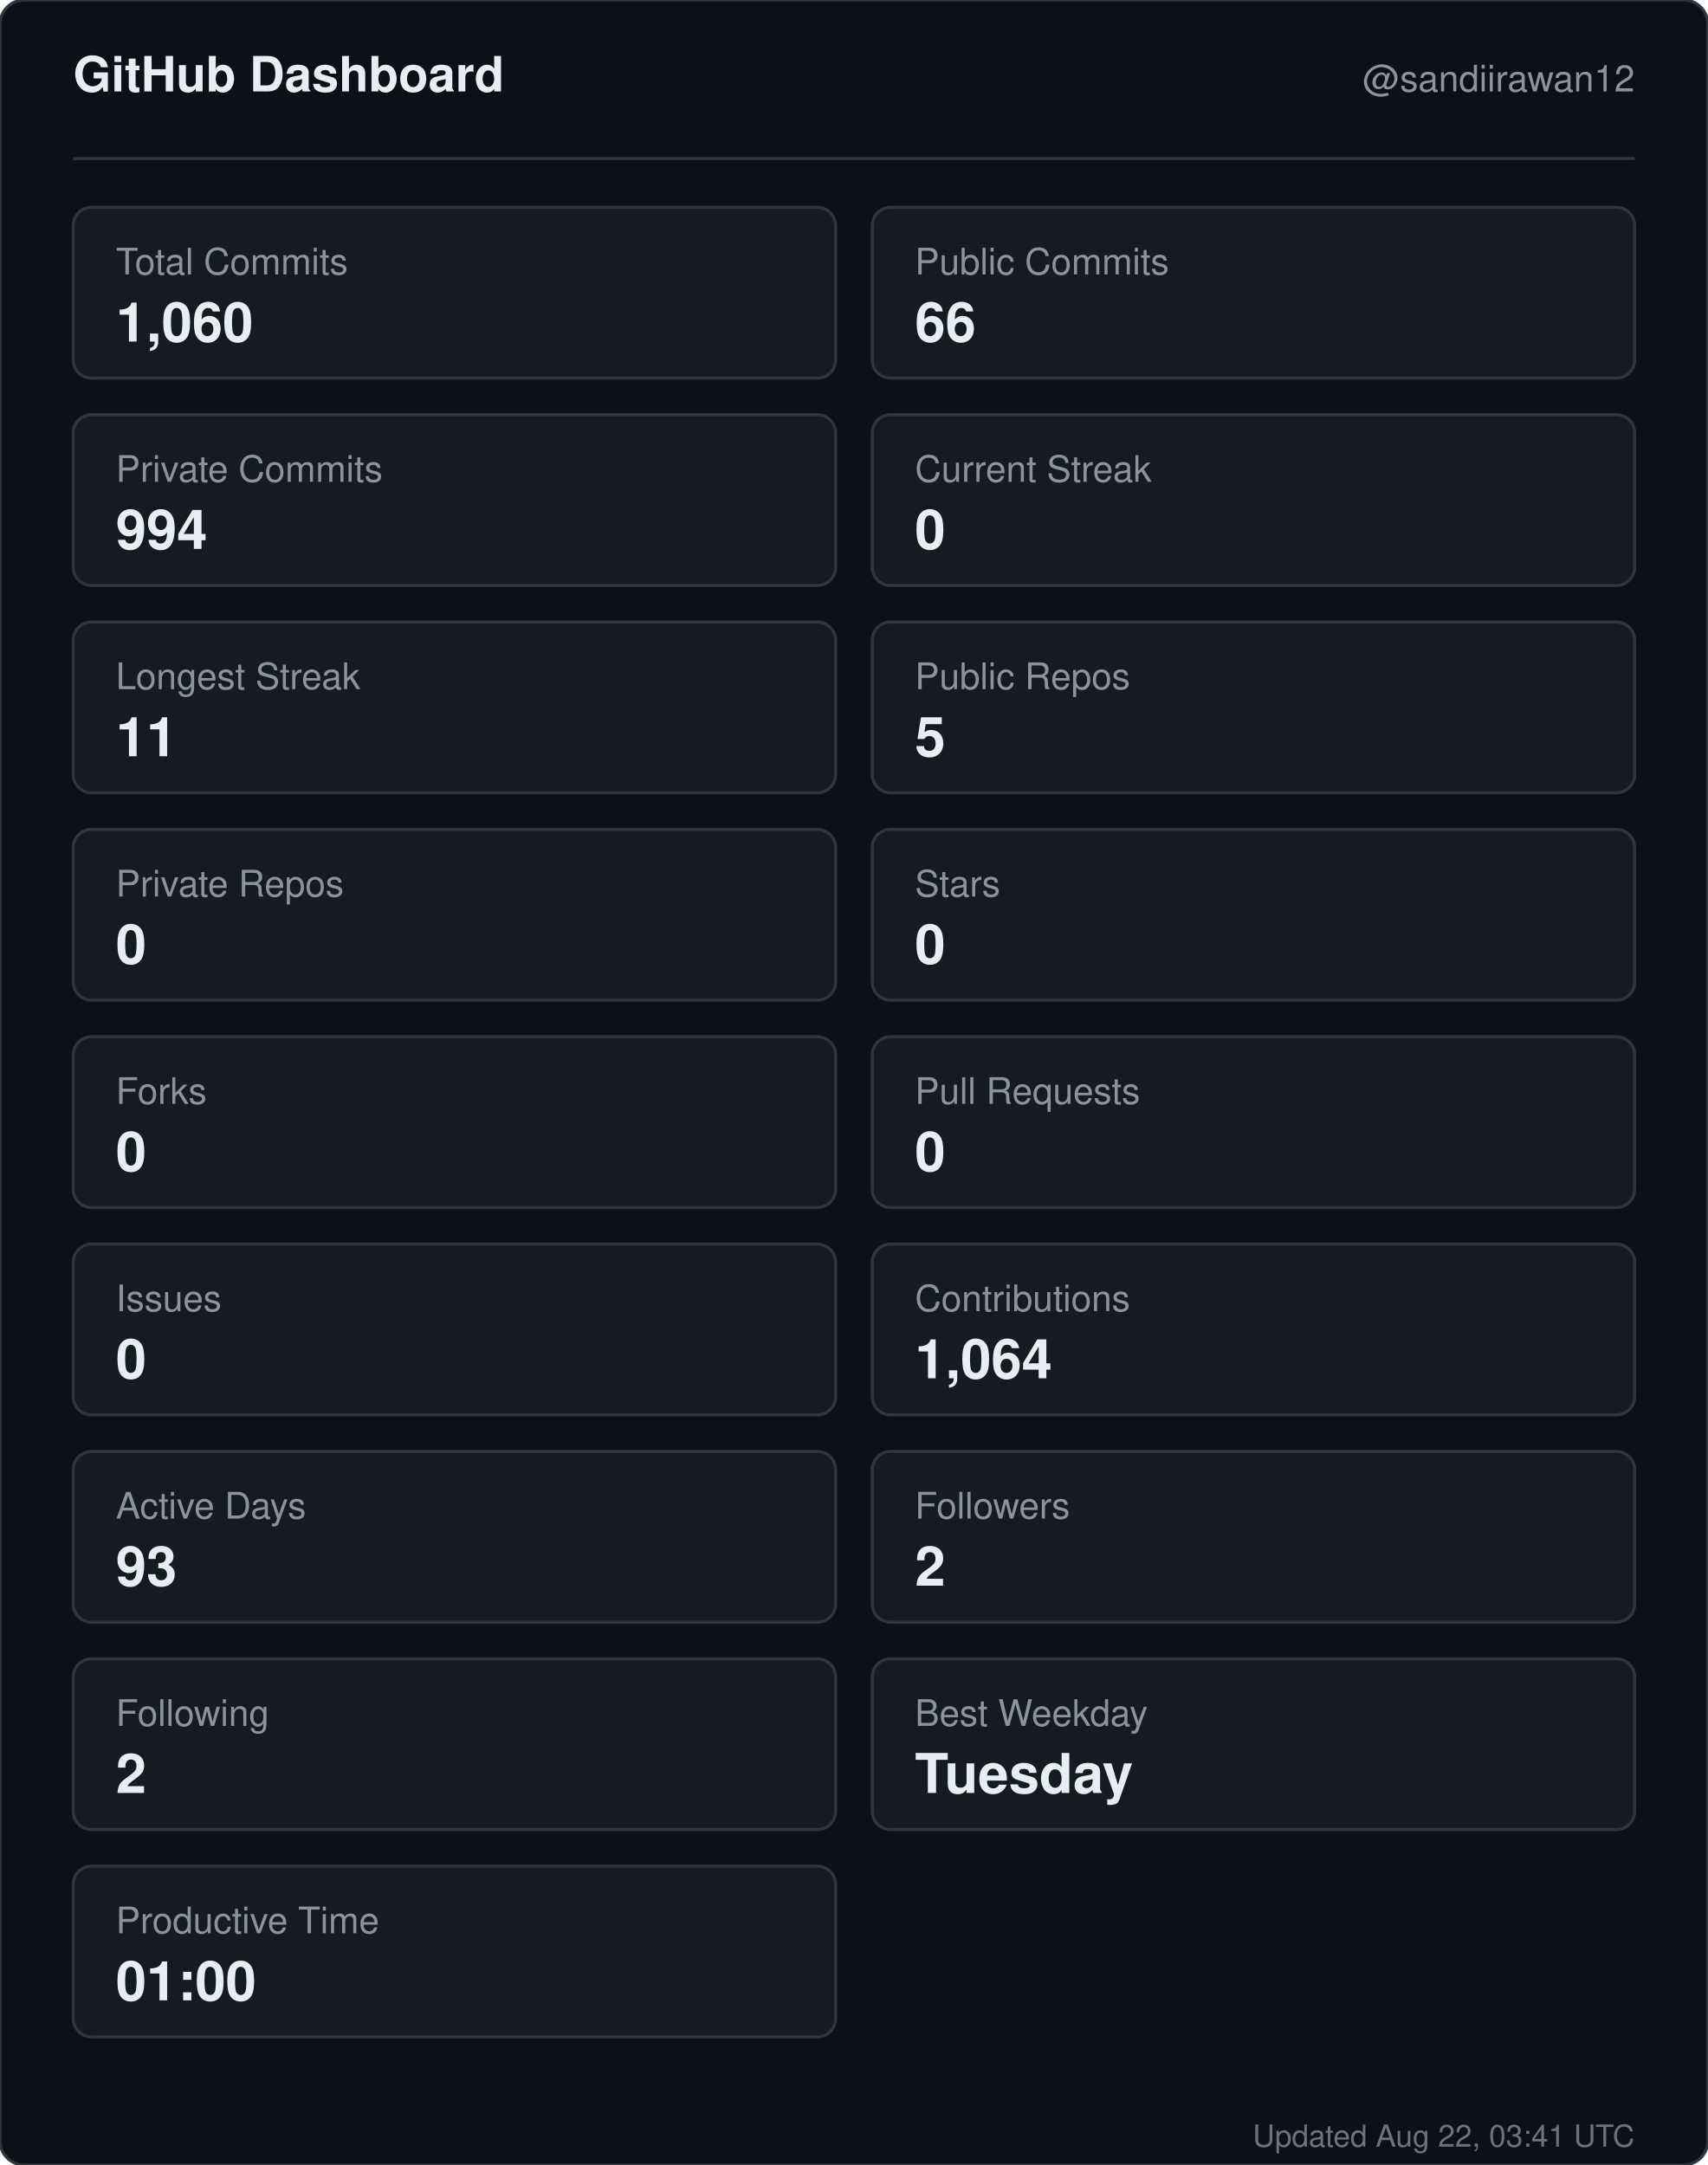
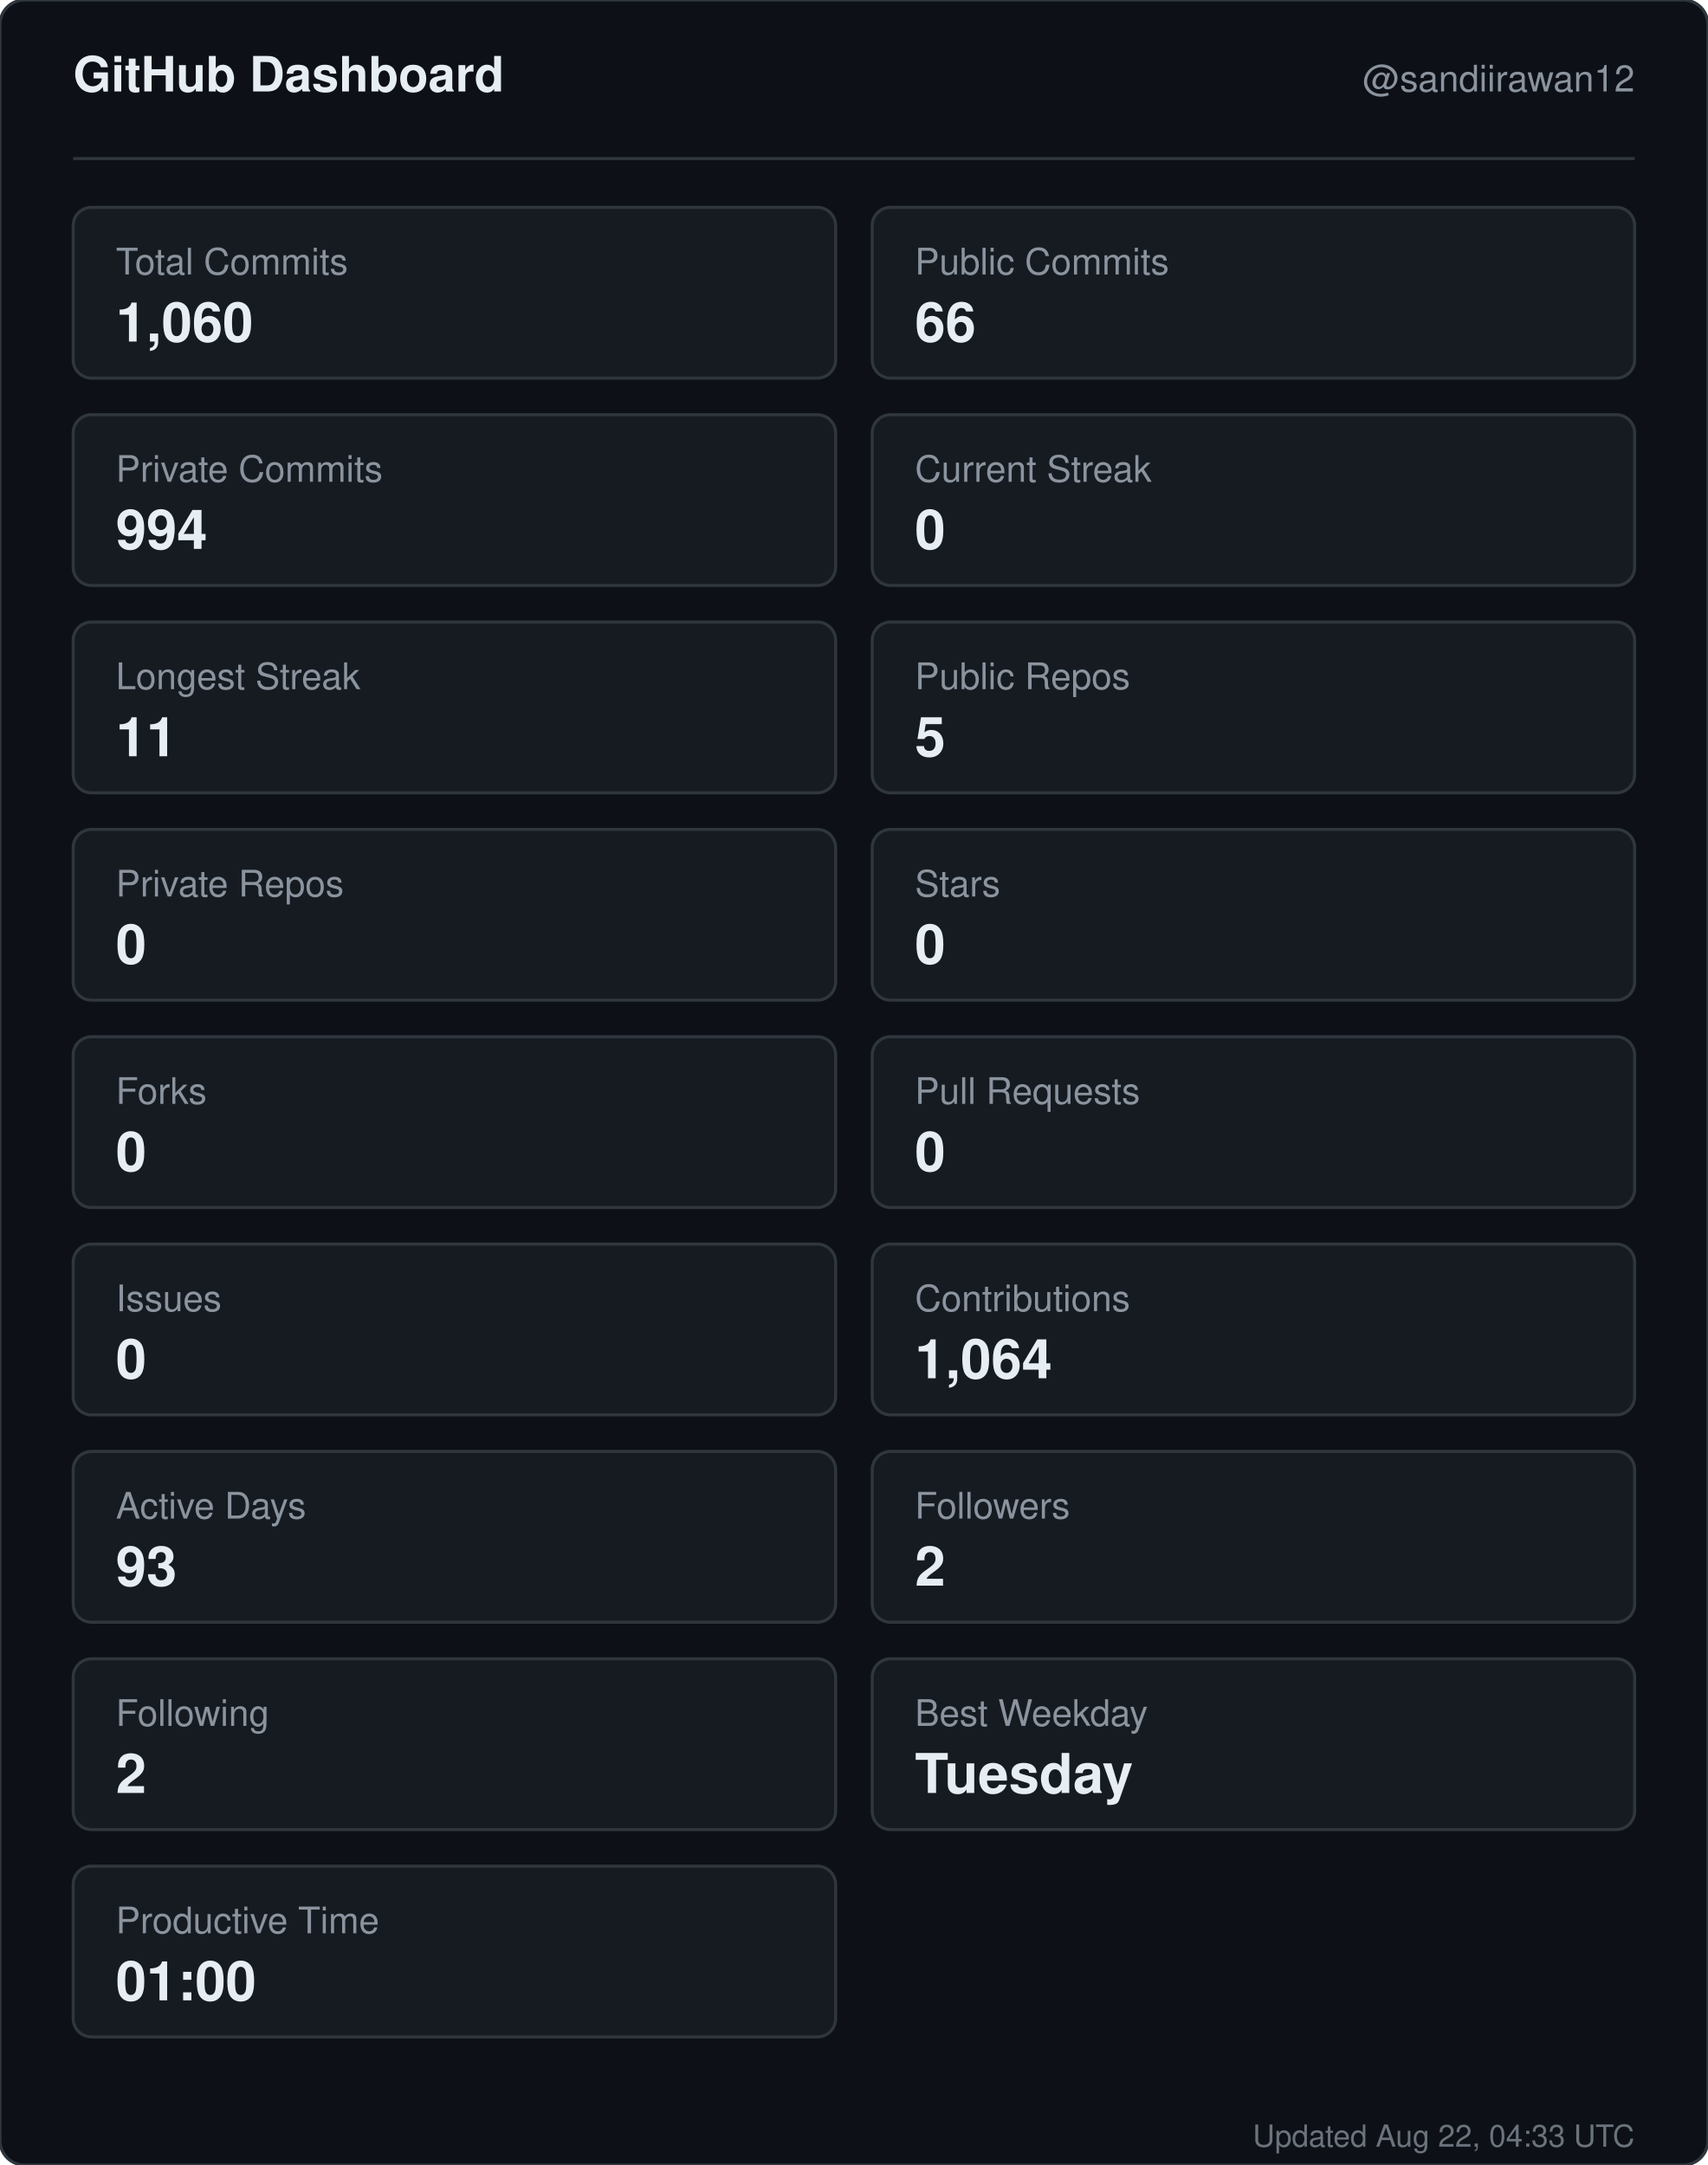
<svg xmlns="http://www.w3.org/2000/svg" width="560" height="710" viewBox="0 0 560 710" role="img" aria-label="GitHub dashboard for sandiirawan12">
  <rect width="560" height="710" rx="8" fill="#0d1117" stroke="#30363d" />
  <g font-family="-apple-system, BlinkMacSystemFont, Segoe UI, Helvetica, Arial, sans-serif">
    <text x="24" y="30" fill="#e6edf3" font-size="16" font-weight="700">GitHub Dashboard</text>
    <text x="536" y="30" fill="#8b949e" font-size="12" text-anchor="end">@sandiirawan12</text>
    <line x1="24" y1="52" x2="536" y2="52" stroke="#30363d" />
    <rect x="24" y="68" width="250" height="56" rx="6" fill="#161b22" stroke="#30363d" />
    <text x="38" y="90" fill="#8b949e" font-size="12">Total Commits</text>
    <text x="38" y="112" fill="#e6edf3" font-size="18" font-weight="700">1,060</text>
    <rect x="286" y="68" width="250" height="56" rx="6" fill="#161b22" stroke="#30363d" />
    <text x="300" y="90" fill="#8b949e" font-size="12">Public Commits</text>
    <text x="300" y="112" fill="#e6edf3" font-size="18" font-weight="700">66</text>
    <rect x="24" y="136" width="250" height="56" rx="6" fill="#161b22" stroke="#30363d" />
    <text x="38" y="158" fill="#8b949e" font-size="12">Private Commits</text>
    <text x="38" y="180" fill="#e6edf3" font-size="18" font-weight="700">994</text>
    <rect x="286" y="136" width="250" height="56" rx="6" fill="#161b22" stroke="#30363d" />
    <text x="300" y="158" fill="#8b949e" font-size="12">Current Streak</text>
    <text x="300" y="180" fill="#e6edf3" font-size="18" font-weight="700">0</text>
    <rect x="24" y="204" width="250" height="56" rx="6" fill="#161b22" stroke="#30363d" />
    <text x="38" y="226" fill="#8b949e" font-size="12">Longest Streak</text>
    <text x="38" y="248" fill="#e6edf3" font-size="18" font-weight="700">11</text>
    <rect x="286" y="204" width="250" height="56" rx="6" fill="#161b22" stroke="#30363d" />
    <text x="300" y="226" fill="#8b949e" font-size="12">Public Repos</text>
    <text x="300" y="248" fill="#e6edf3" font-size="18" font-weight="700">5</text>
    <rect x="24" y="272" width="250" height="56" rx="6" fill="#161b22" stroke="#30363d" />
    <text x="38" y="294" fill="#8b949e" font-size="12">Private Repos</text>
    <text x="38" y="316" fill="#e6edf3" font-size="18" font-weight="700">0</text>
    <rect x="286" y="272" width="250" height="56" rx="6" fill="#161b22" stroke="#30363d" />
    <text x="300" y="294" fill="#8b949e" font-size="12">Stars</text>
    <text x="300" y="316" fill="#e6edf3" font-size="18" font-weight="700">0</text>
    <rect x="24" y="340" width="250" height="56" rx="6" fill="#161b22" stroke="#30363d" />
    <text x="38" y="362" fill="#8b949e" font-size="12">Forks</text>
    <text x="38" y="384" fill="#e6edf3" font-size="18" font-weight="700">0</text>
    <rect x="286" y="340" width="250" height="56" rx="6" fill="#161b22" stroke="#30363d" />
    <text x="300" y="362" fill="#8b949e" font-size="12">Pull Requests</text>
    <text x="300" y="384" fill="#e6edf3" font-size="18" font-weight="700">0</text>
    <rect x="24" y="408" width="250" height="56" rx="6" fill="#161b22" stroke="#30363d" />
    <text x="38" y="430" fill="#8b949e" font-size="12">Issues</text>
    <text x="38" y="452" fill="#e6edf3" font-size="18" font-weight="700">0</text>
    <rect x="286" y="408" width="250" height="56" rx="6" fill="#161b22" stroke="#30363d" />
    <text x="300" y="430" fill="#8b949e" font-size="12">Contributions</text>
    <text x="300" y="452" fill="#e6edf3" font-size="18" font-weight="700">1,064</text>
    <rect x="24" y="476" width="250" height="56" rx="6" fill="#161b22" stroke="#30363d" />
    <text x="38" y="498" fill="#8b949e" font-size="12">Active Days</text>
    <text x="38" y="520" fill="#e6edf3" font-size="18" font-weight="700">93</text>
    <rect x="286" y="476" width="250" height="56" rx="6" fill="#161b22" stroke="#30363d" />
    <text x="300" y="498" fill="#8b949e" font-size="12">Followers</text>
    <text x="300" y="520" fill="#e6edf3" font-size="18" font-weight="700">2</text>
    <rect x="24" y="544" width="250" height="56" rx="6" fill="#161b22" stroke="#30363d" />
    <text x="38" y="566" fill="#8b949e" font-size="12">Following</text>
    <text x="38" y="588" fill="#e6edf3" font-size="18" font-weight="700">2</text>
    <rect x="286" y="544" width="250" height="56" rx="6" fill="#161b22" stroke="#30363d" />
    <text x="300" y="566" fill="#8b949e" font-size="12">Best Weekday</text>
    <text x="300" y="588" fill="#e6edf3" font-size="18" font-weight="700">Tuesday</text>
    <rect x="24" y="612" width="250" height="56" rx="6" fill="#161b22" stroke="#30363d" />
    <text x="38" y="634" fill="#8b949e" font-size="12">Productive Time</text>
    <text x="38" y="656" fill="#e6edf3" font-size="18" font-weight="700">01:00</text>
-     <text x="536" y="704" fill="#8b949e" font-size="10" text-anchor="end" opacity="0.75">Updated Aug 22, 03:41 UTC</text>
+     <text x="536" y="704" fill="#8b949e" font-size="10" text-anchor="end" opacity="0.75">Updated Aug 22, 04:33 UTC</text>
  </g>
</svg>
